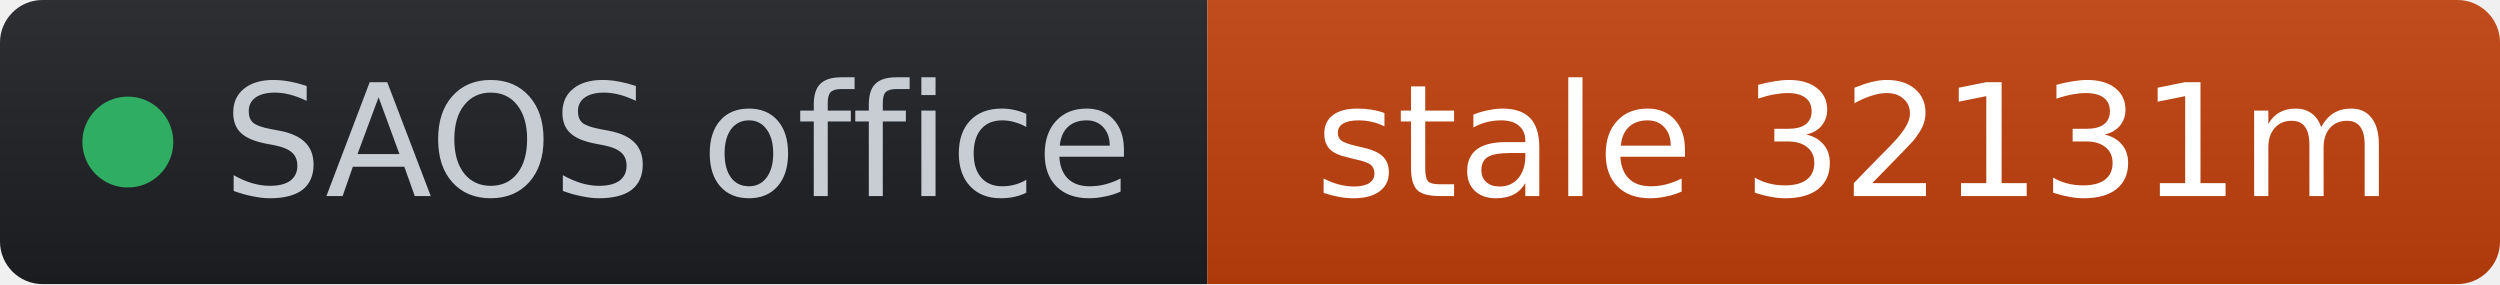
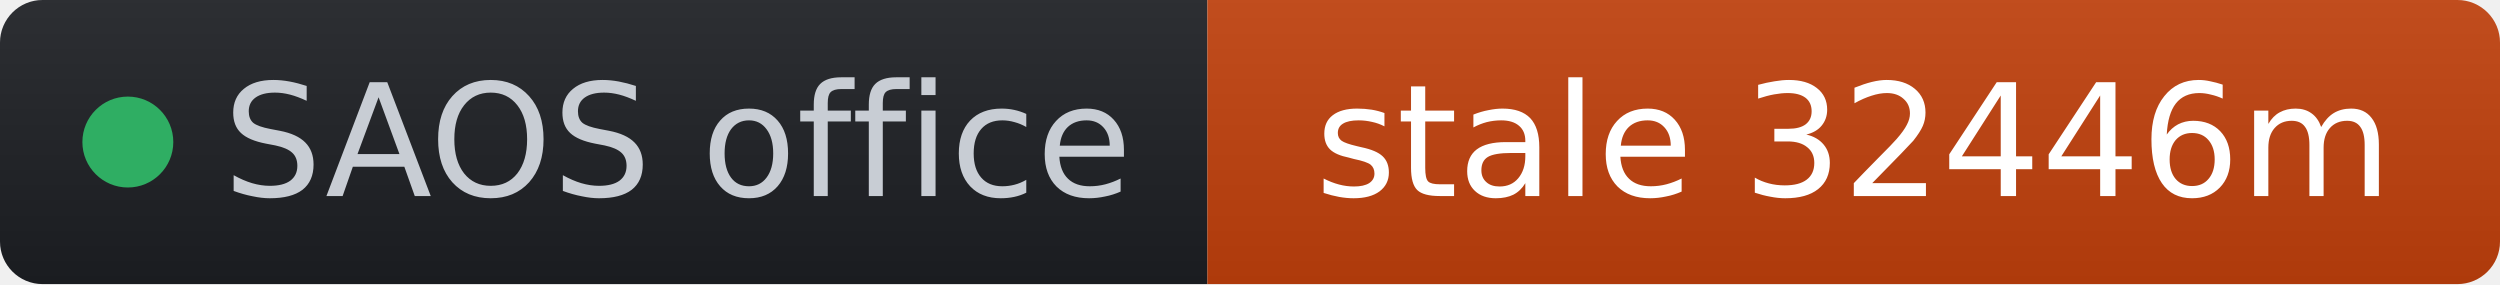
- <svg xmlns="http://www.w3.org/2000/svg" width="176" height="20" role="img" aria-label="SAOS office: stale 32131m" viewBox="0 0 176 20" font-family="Verdana,Geneva,DejaVu Sans,sans-serif">
+ <svg xmlns="http://www.w3.org/2000/svg" width="176" height="20" role="img" aria-label="SAOS office: stale 32446m" viewBox="0 0 176 20" font-family="Verdana,Geneva,DejaVu Sans,sans-serif">
  <linearGradient id="s" x2="0" y2="100%">
    <stop offset="0" stop-color="#bbb" stop-opacity=".1" />
    <stop offset="1" stop-opacity=".1" />
  </linearGradient>
  <clipPath id="r">
    <rect width="176" height="20" rx="3" fill="#fff" />
  </clipPath>
  <g clip-path="url(#r)">
    <rect width="85" height="20" fill="#1d1f24" />
    <rect x="85" width="91" height="20" fill="#c2410c" />
    <rect width="176" height="20" fill="url(#s)" />
  </g>
  <g fill="#fff" text-anchor="middle" font-size="11">
    <circle cx="9" cy="10" r="3.2" fill="#2fae63" />
    <text x="15.7" y="13.8" fill="#c8cdd4" text-anchor="start">SAOS office</text>
-     <text x="130.5" y="13.8" fill="#ffffff">stale 32131m</text>
+     <text x="130.5" y="13.8" fill="#ffffff">stale 32446m</text>
  </g>
</svg>
